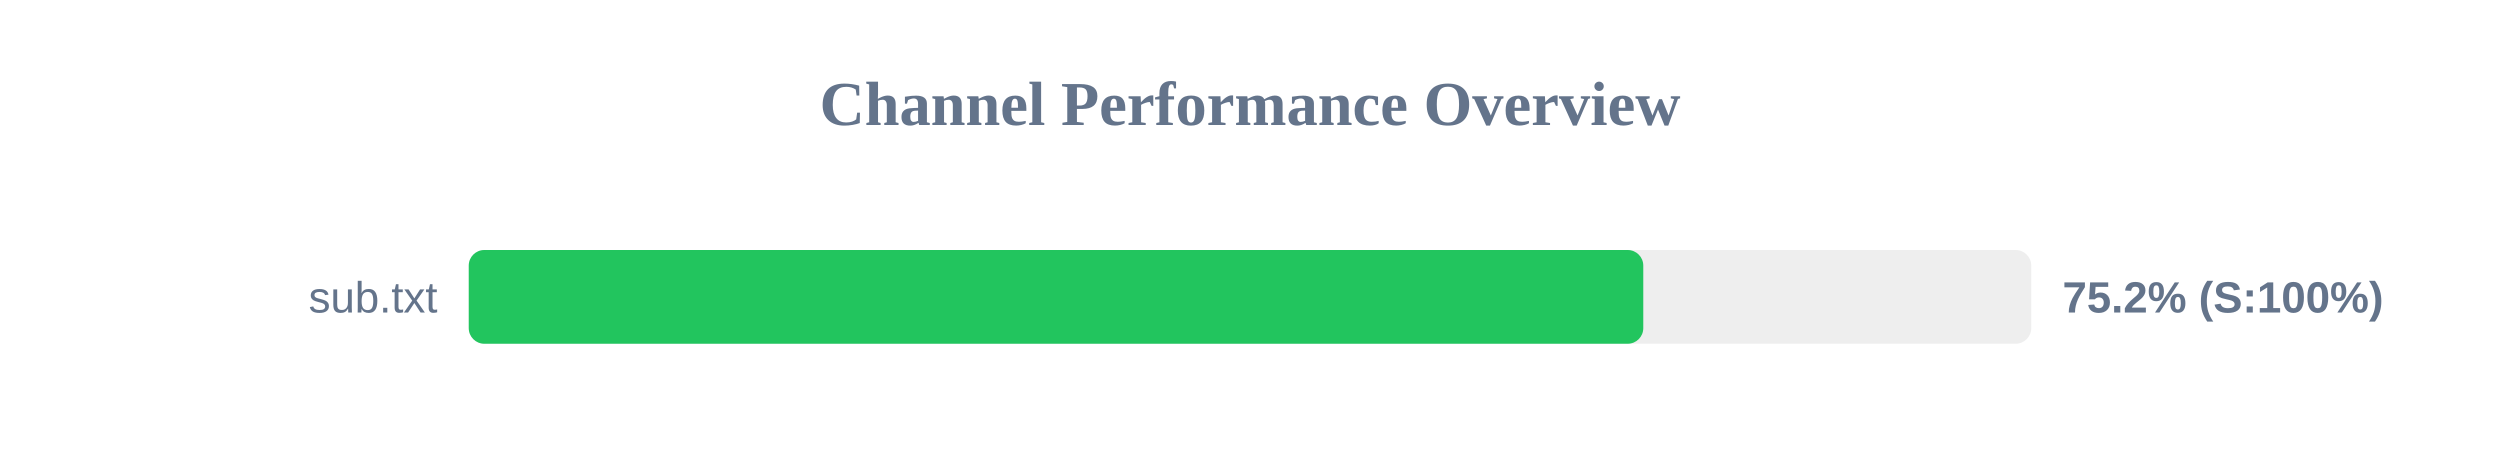
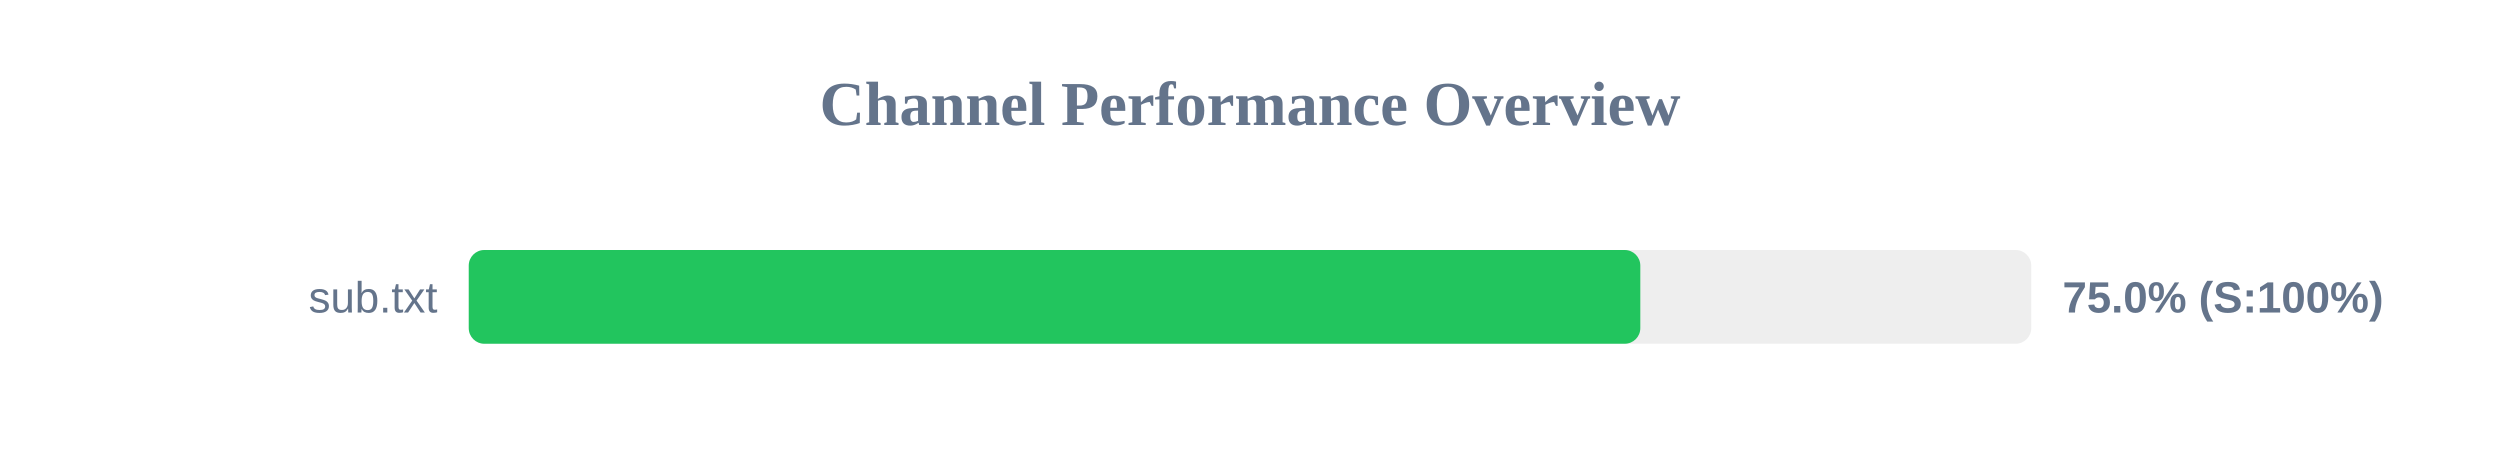
<svg xmlns="http://www.w3.org/2000/svg" width="800" height="150" version="1.1">
  <style>
        .row { font: 14px Arial; fill: #64748b; }
        .score { font: bold 14px Arial; fill: #64748b; }
    </style>
  <text x="400" y="40" text-anchor="middle" font-size="20px" font-weight="bold" fill="#64748b">Channel Performance Overview</text>
  <rect x="150" y="80" width="500" height="30" fill="#eee" rx="5" />
-   <rect x="150" y="80" width="375.85" height="30" fill="#22c55e" rx="5" />
+   <rect x="150" y="80" width="374.9" height="30" fill="#22c55e" rx="5" />
  <text x="140" y="100" text-anchor="end" class="row">sub.txt</text>
-   <text x="660" y="100" text-anchor="start" class="score">75.2% (S:100%)</text>
+   <text x="660" y="100" text-anchor="start" class="score">75.0% (S:100%)</text>
</svg>
